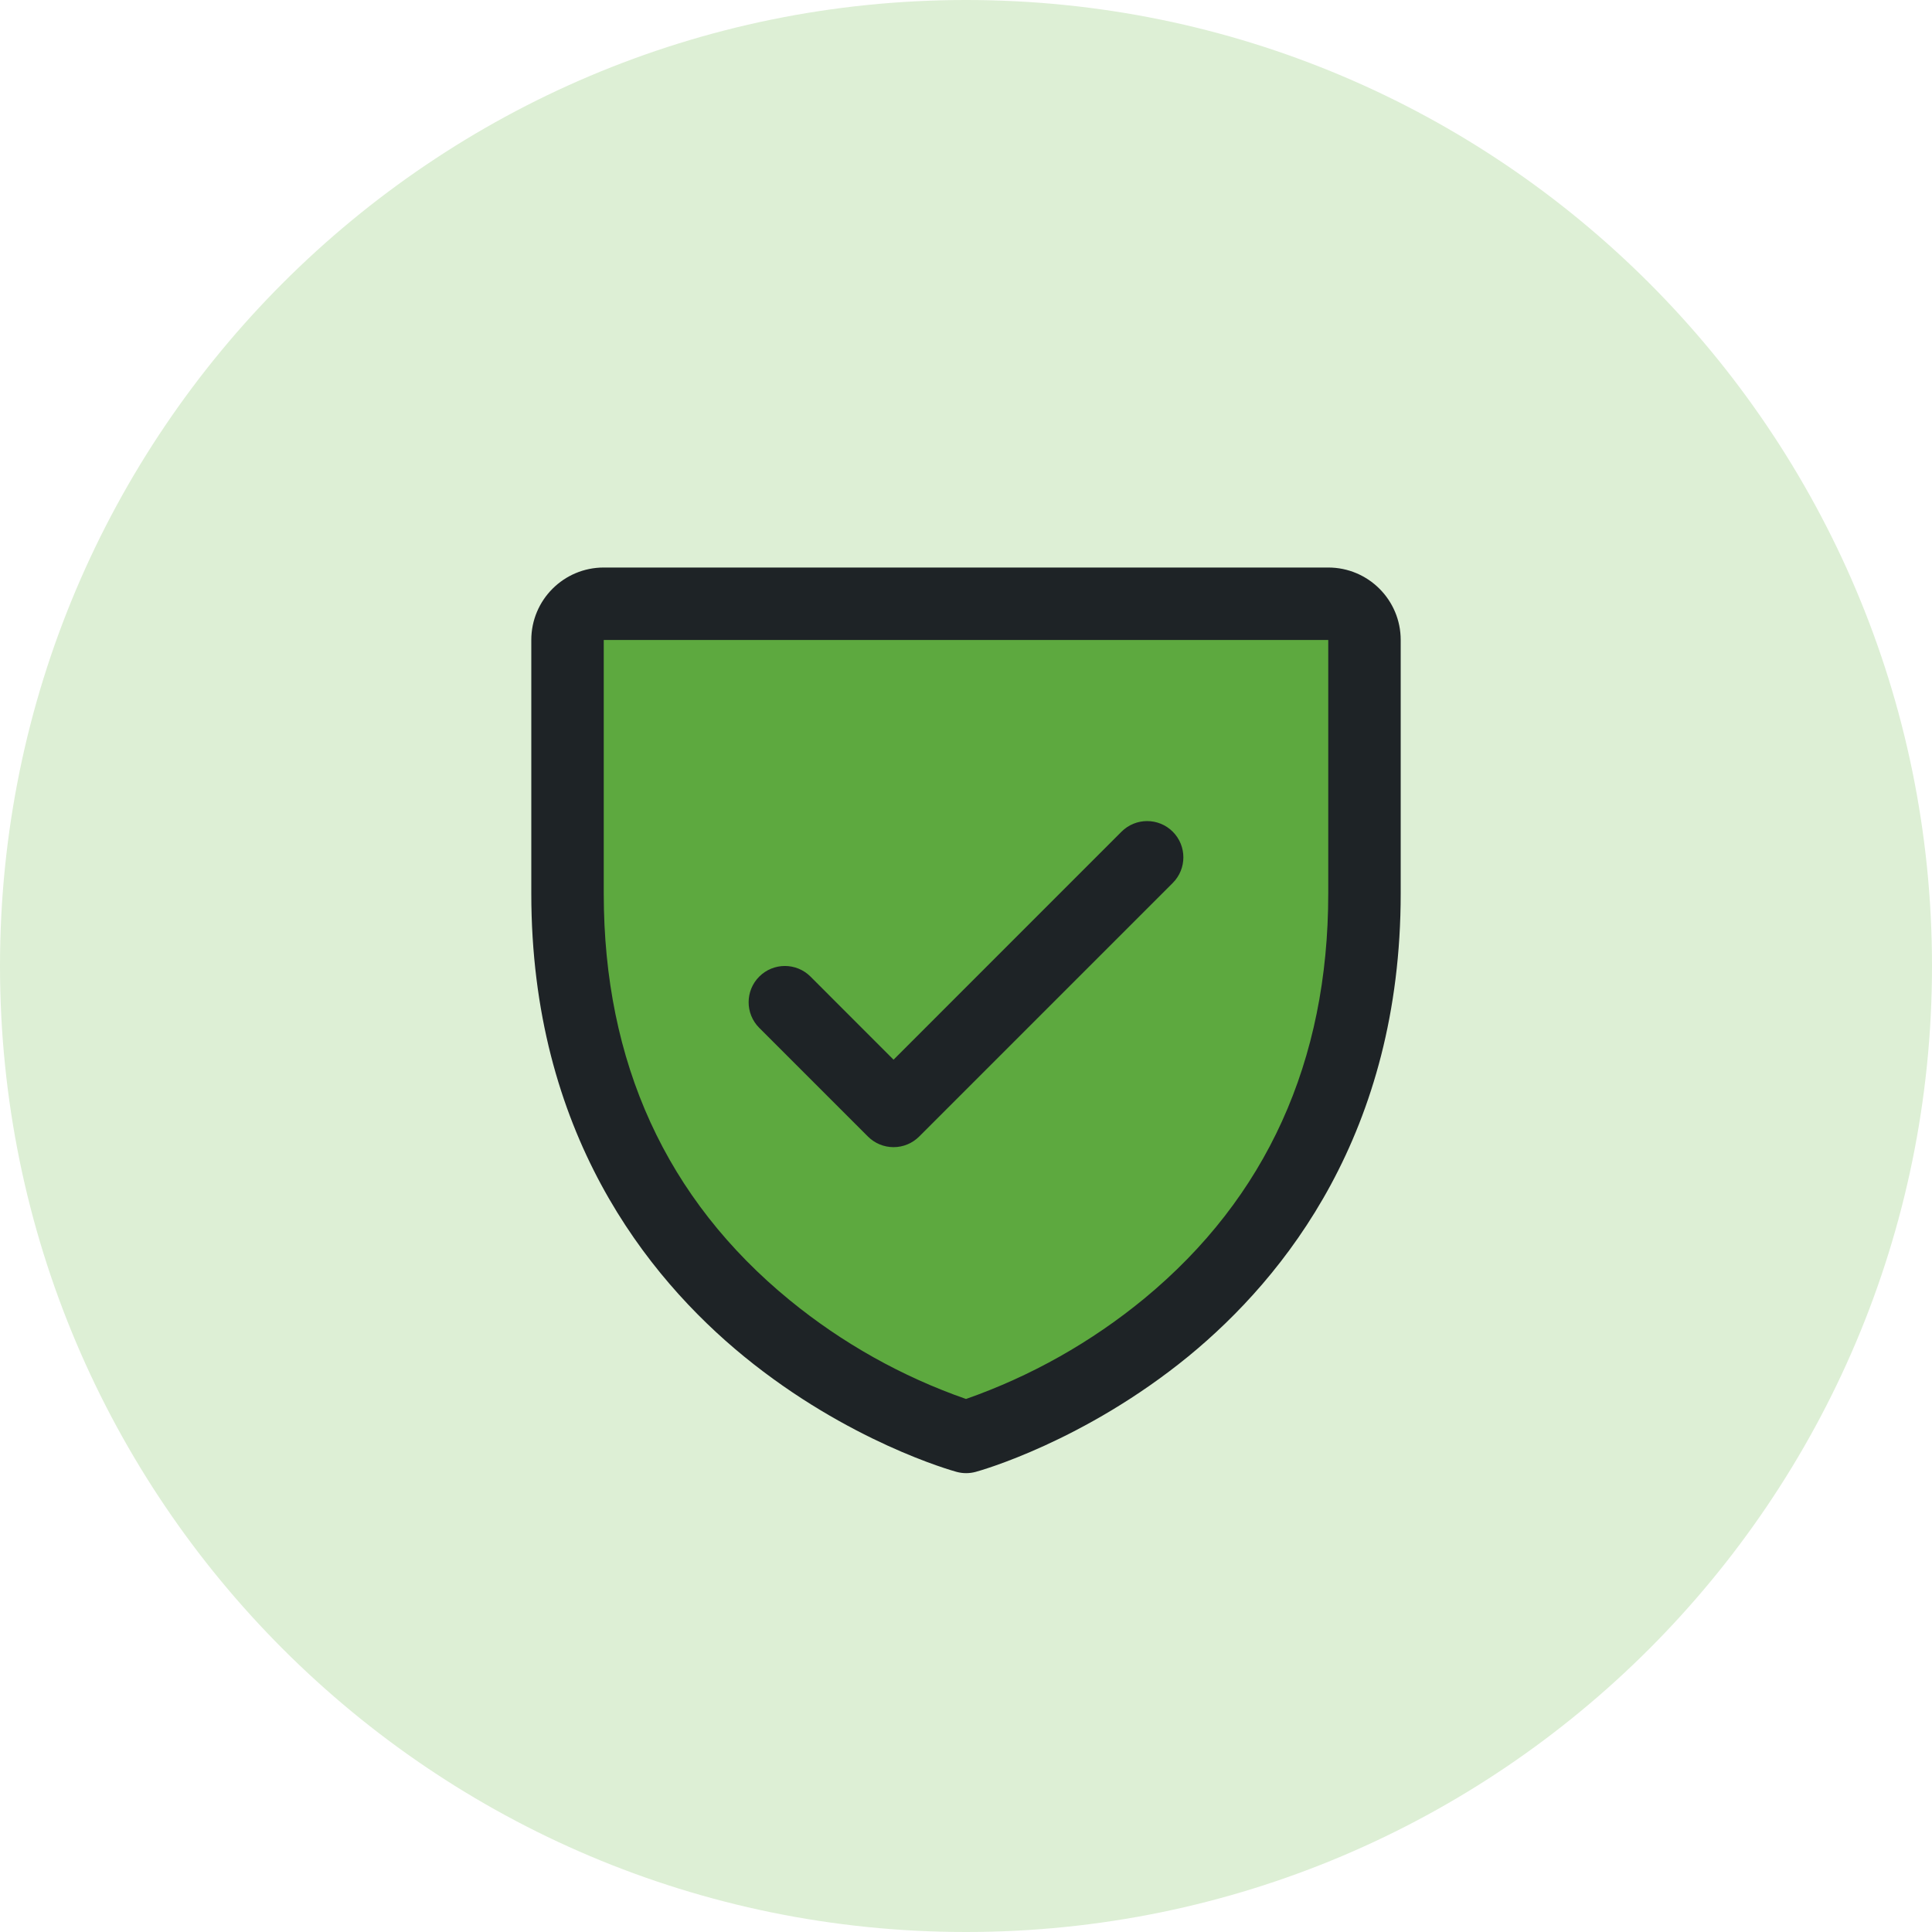
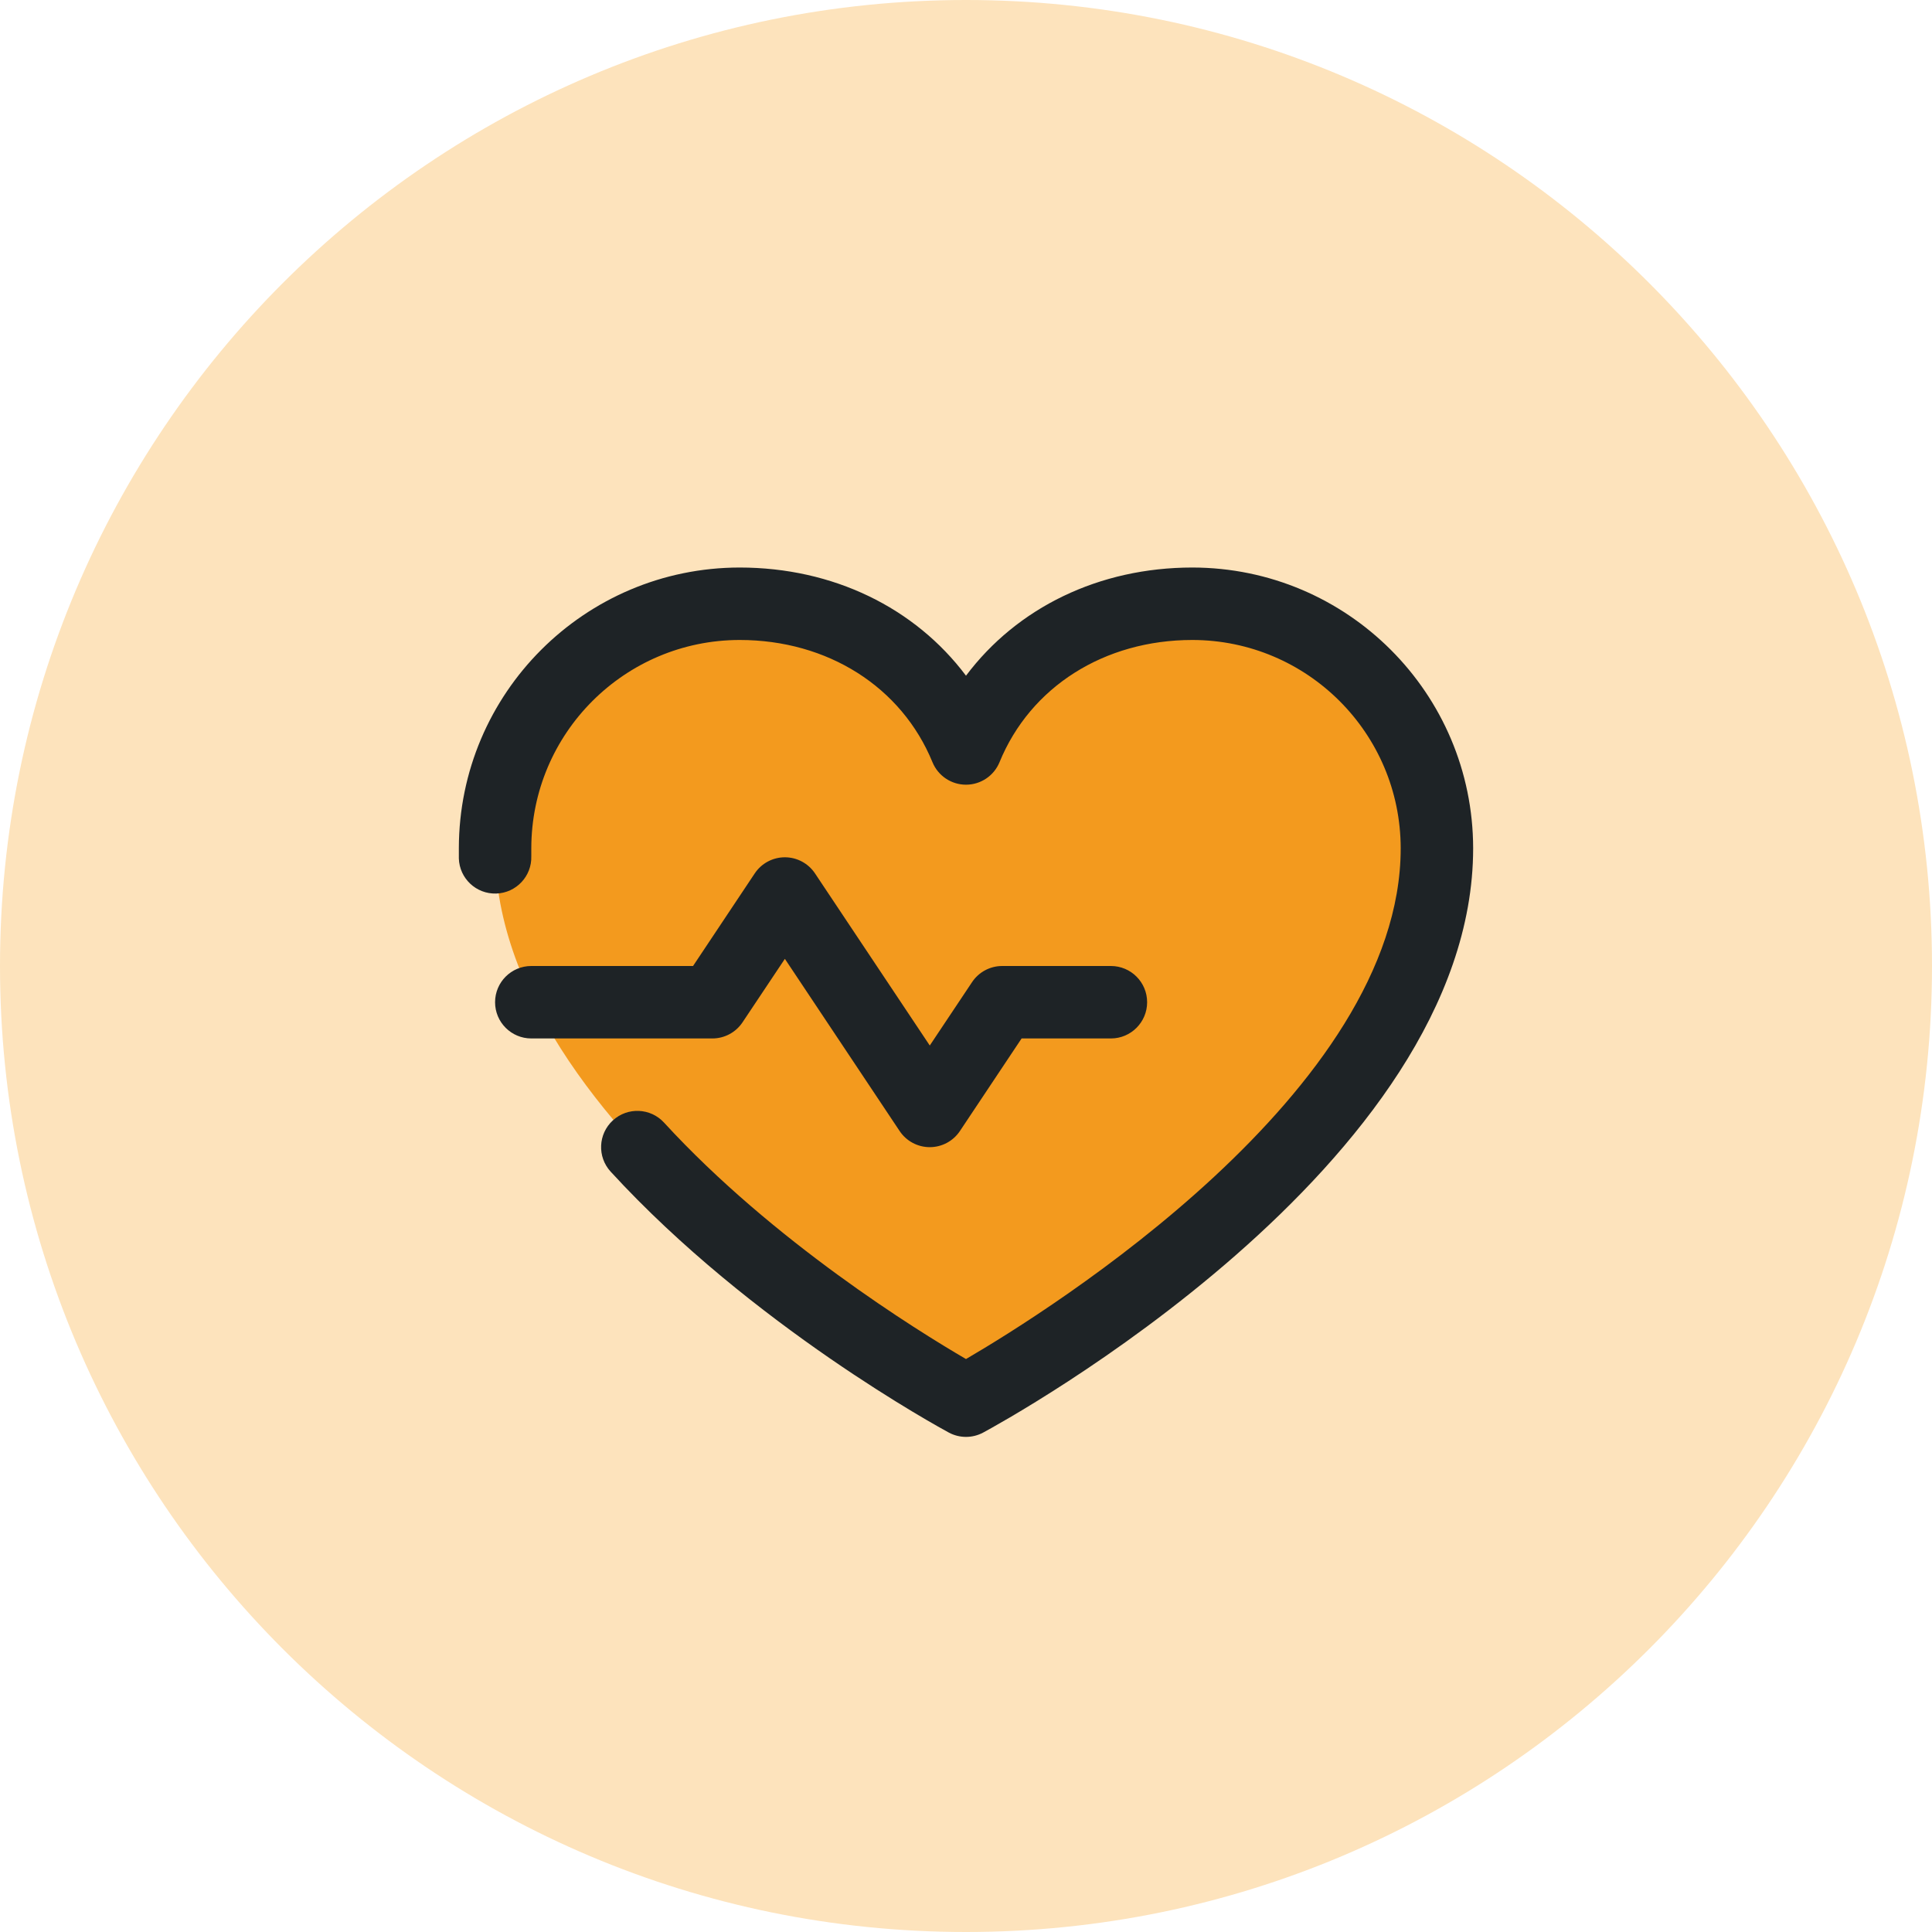
- <svg xmlns="http://www.w3.org/2000/svg" viewBox="1400 570 80 80" width="80" height="80">
-   <circle cx="1440" cy="610" r="40" fill="#DDEFD5" />
-   <g transform="translate(1416.0 586.0) scale(0.1875)" fill="#1E2326">
-     <path d="M216,56v56c0,96-88,120-88,120S40,208,40,112V56a8,8,0,0,1,8-8H208A8,8,0,0,1,216,56Z" data-phu="1" fill="#5DA93F" opacity="1" />
-     <path d="M208,40H48A16,16,0,0,0,32,56v56c0,52.72,25.52,84.67,46.93,102.19,23.06,18.86,46,25.26,47,25.53a8,8,0,0,0,4.2,0c1-.27,23.91-6.67,47-25.53C198.48,196.67,224,164.72,224,112V56A16,16,0,0,0,208,40Zm0,72c0,37.07-13.66,67.16-40.6,89.42A129.3,129.3,0,0,1,128,223.62a128.25,128.25,0,0,1-38.92-21.81C61.82,179.51,48,149.3,48,112l0-56,160,0ZM82.34,141.66a8,8,0,0,1,11.32-11.32L112,148.69l50.34-50.35a8,8,0,0,1,11.32,11.32l-56,56a8,8,0,0,1-11.32,0Z" />
+ <svg xmlns="http://www.w3.org/2000/svg" viewBox="1400 340 80 80" width="80" height="80">
+   <circle cx="1440" cy="380" r="40" fill="#FDE3BC" />
+   <g transform="translate(1416.0 356.0) scale(0.1875)" fill="#1E2326">
+     <path d="M232,102c0,66-104,122-104,122S24,168,24,102A54,54,0,0,1,78,48c22.59,0,41.94,12.31,50,32,8.06-19.69,27.41-32,50-32A54,54,0,0,1,232,102Z" data-phu="1" fill="#F39A1E" opacity="1" />
+     <path d="M72,144H32a8,8,0,0,1,0-16H67.72l13.62-20.44a8,8,0,0,1,13.32,0l25.34,38,9.34-14A8,8,0,0,1,136,128h24a8,8,0,0,1,0,16H140.28l-13.62,20.44a8,8,0,0,1-13.32,0L88,126.42l-9.34,14A8,8,0,0,1,72,144ZM178,40c-20.65,0-38.73,8.88-50,23.89C116.73,48.88,98.65,40,78,40a62.07,62.07,0,0,0-62,62c0,.75,0,1.5,0,2.25a8,8,0,1,0,16-.5c0-.58,0-1.17,0-1.75A46.06,46.06,0,0,1,78,56c19.45,0,35.78,10.36,42.6,27a8,8,0,0,0,14.8,0c6.82-16.67,23.15-27,42.6-27a46.06,46.06,0,0,1,46,46c0,53.61-77.76,102.15-96,112.8-10.83-6.31-42.63-26-66.68-52.21a8,8,0,1,0-11.8,10.82c31.17,34,72.93,56.68,74.69,57.63a8,8,0,0,0,7.58,0C136.21,228.66,240,172,240,102A62.07,62.07,0,0,0,178,40Z" />
  </g>
</svg>
